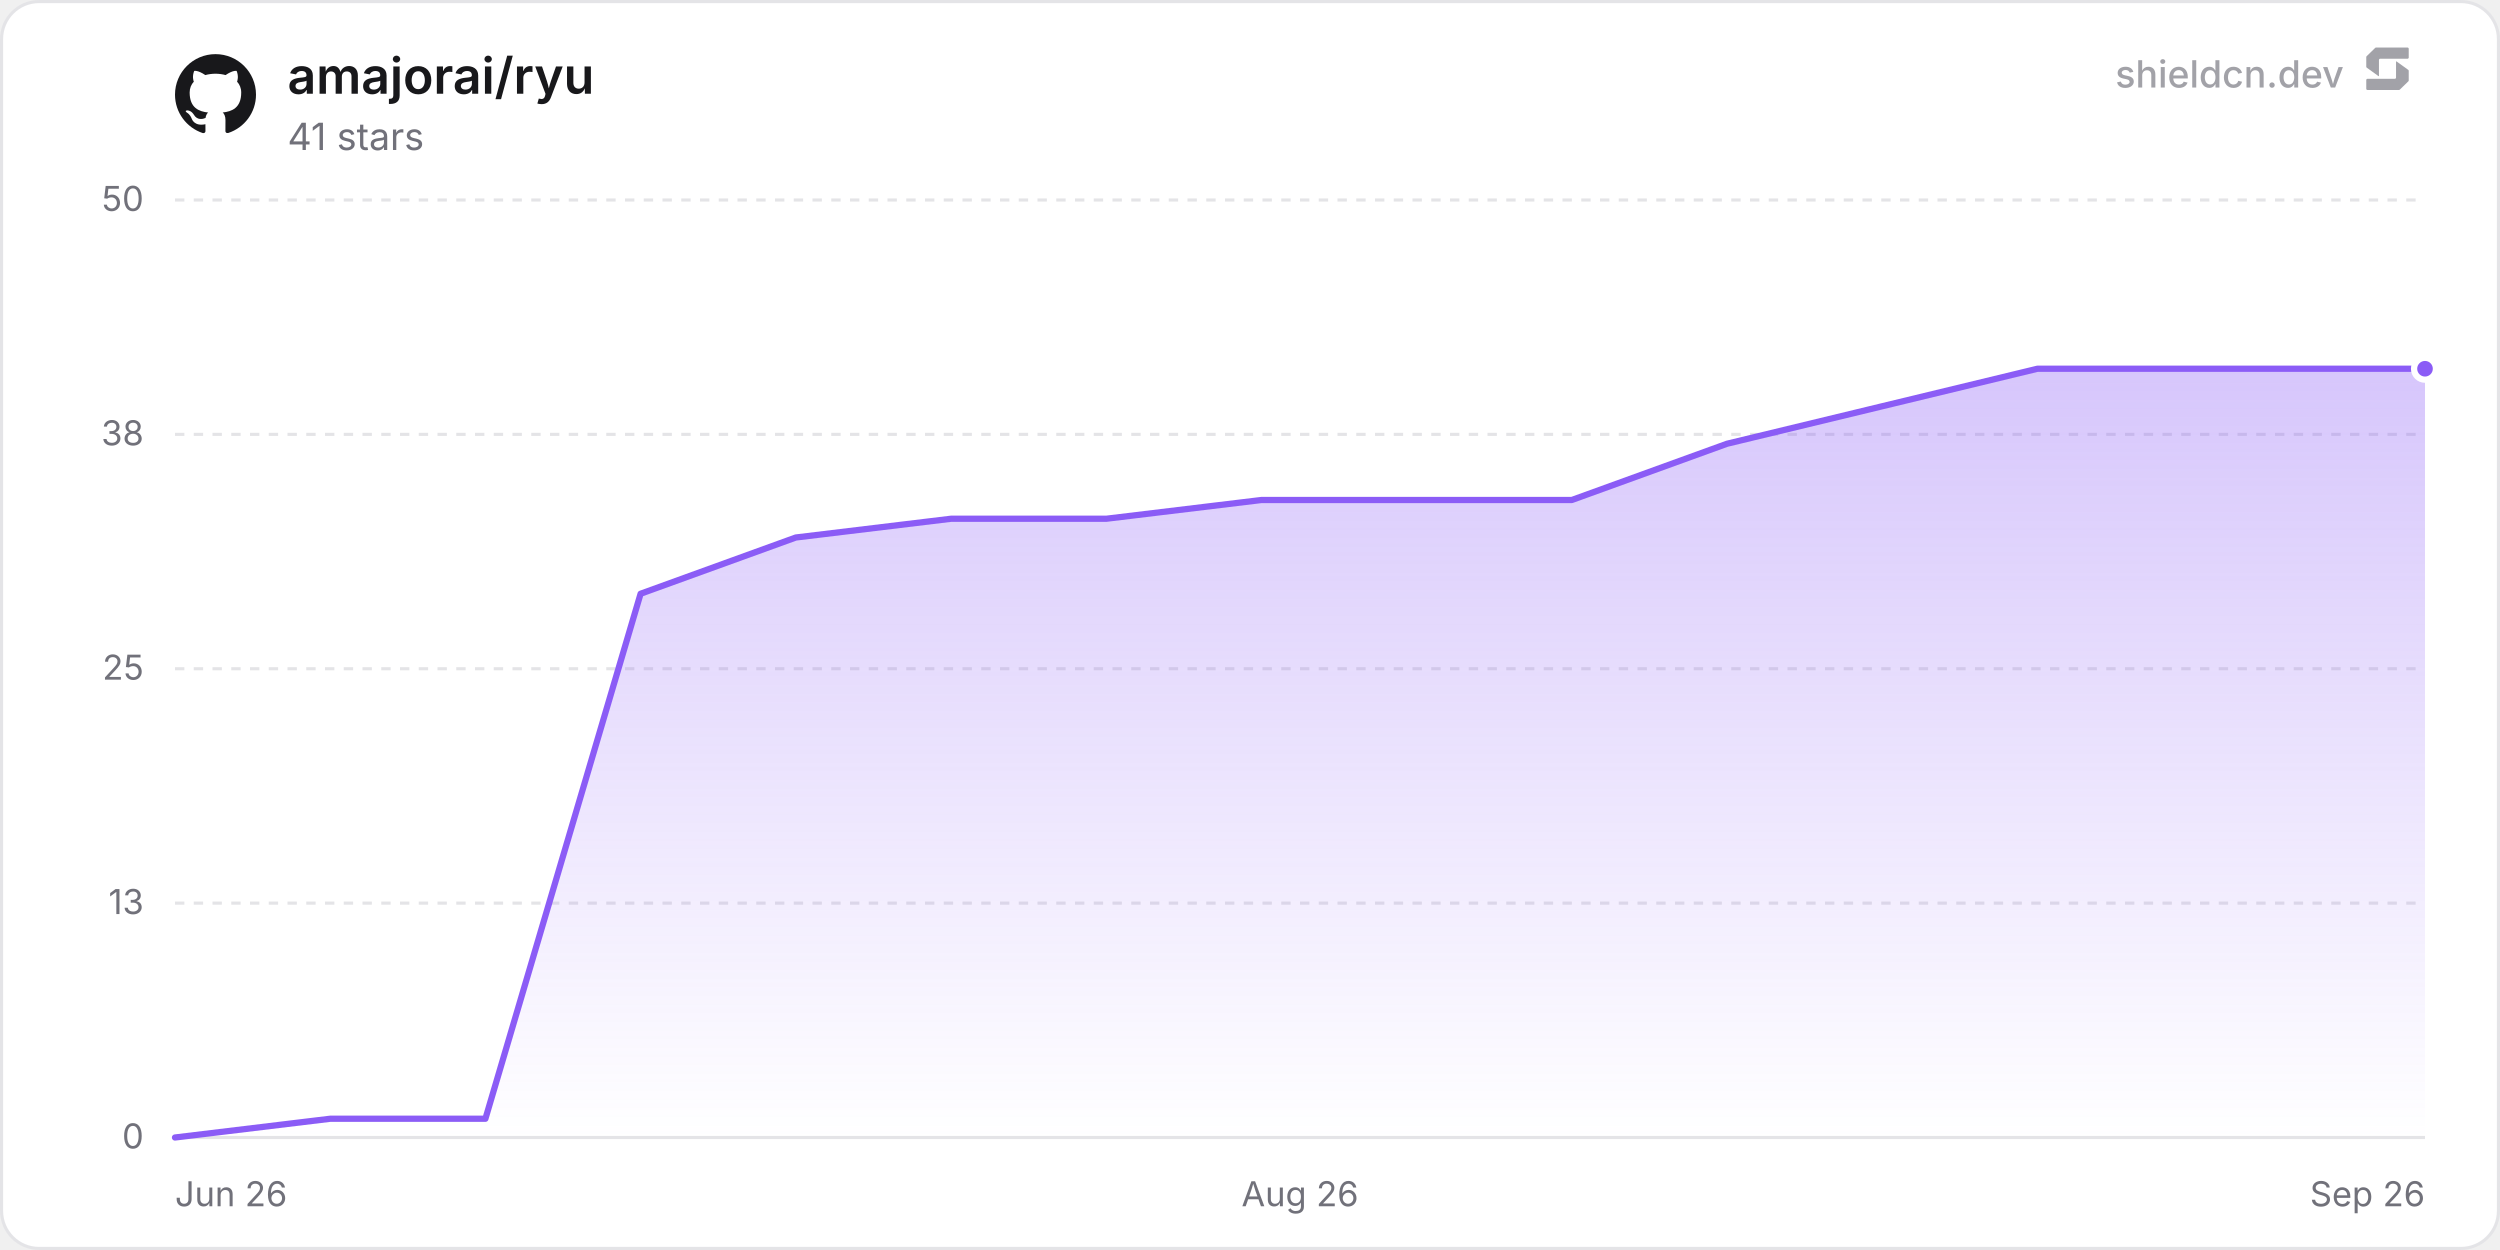
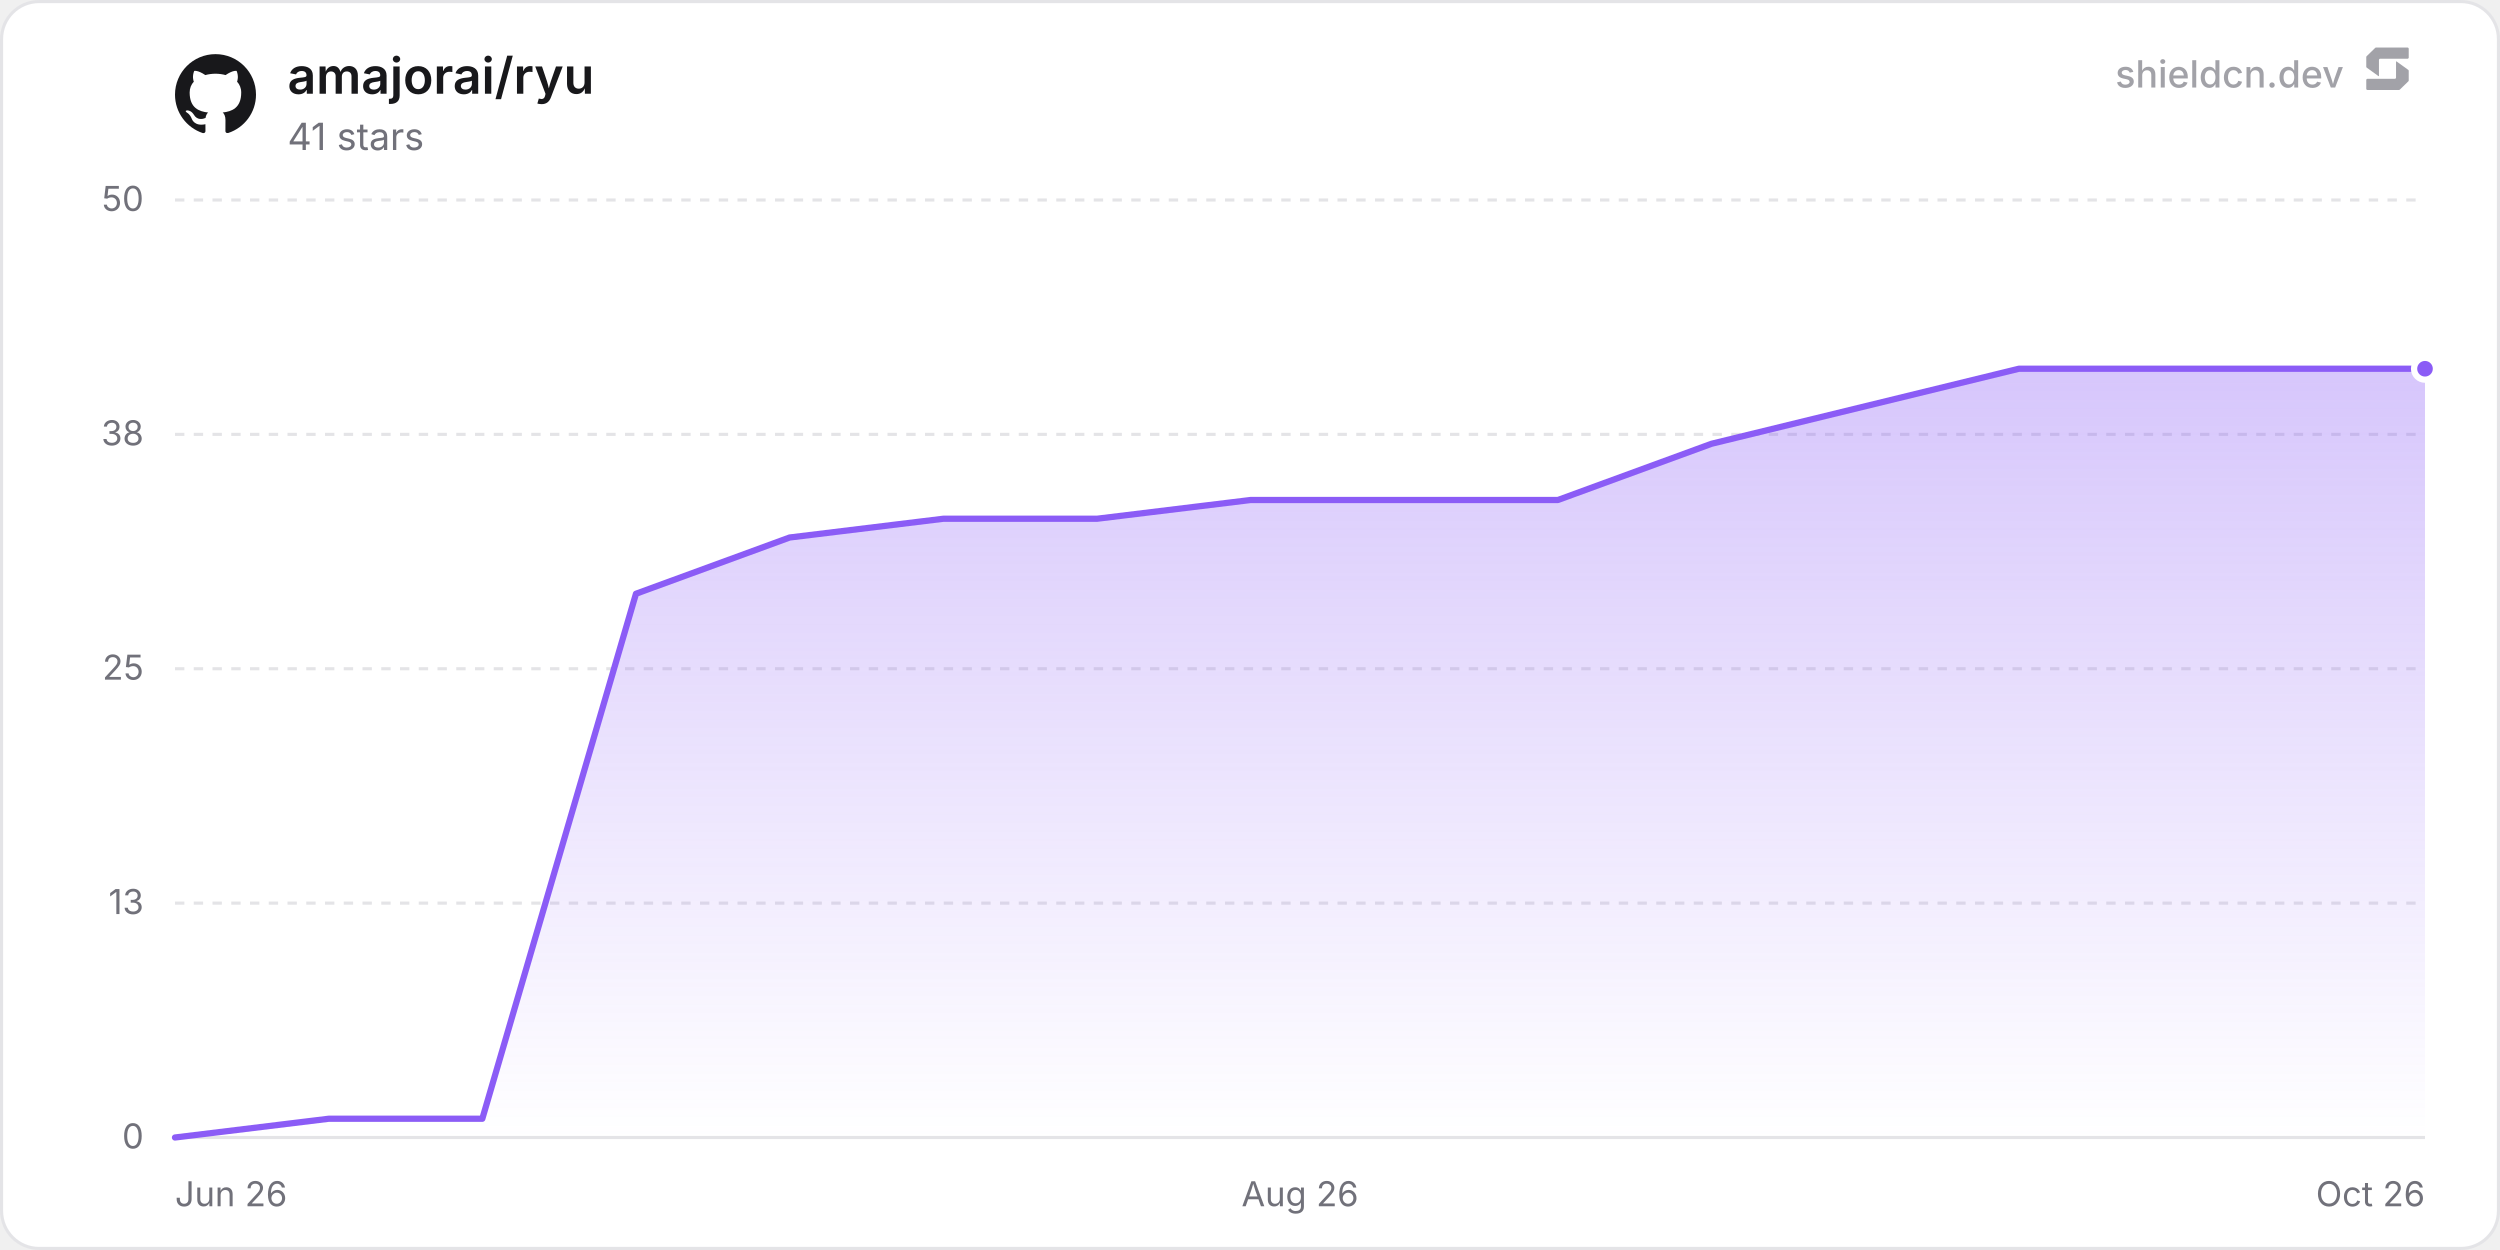
<svg xmlns="http://www.w3.org/2000/svg" width="800" height="400" viewBox="0 0 800 400" role="img" aria-label="amajorai/ryu">
  <defs>
    <linearGradient id="chartFill0" x1="0" y1="0" x2="0" y2="1">
      <stop offset="0%" stop-color="rgba(139, 92, 246, 0.35)" />
      <stop offset="100%" stop-color="rgba(139, 92, 246, 0)" />
    </linearGradient>
  </defs>
  <rect x="0.5" y="0.5" width="799" height="399" rx="12" fill="#ffffff" stroke="#e4e4e7" stroke-width="1" />
  <line x1="56" y1="364" x2="776" y2="364" stroke="#e4e4e7" stroke-width="1" />
  <text x="46" y="367.5" text-anchor="end" font-size="11" fill="#71717a" font-family="'Inter', ui-sans-serif, system-ui, -apple-system, BlinkMacSystemFont, 'Segoe UI', Roboto, Helvetica, Arial, sans-serif">0</text>
  <line x1="56" y1="289" x2="776" y2="289" stroke="#e4e4e7" stroke-width="1" stroke-dasharray="3 3" />
  <text x="46" y="292.5" text-anchor="end" font-size="11" fill="#71717a" font-family="'Inter', ui-sans-serif, system-ui, -apple-system, BlinkMacSystemFont, 'Segoe UI', Roboto, Helvetica, Arial, sans-serif">13</text>
  <line x1="56" y1="214" x2="776" y2="214" stroke="#e4e4e7" stroke-width="1" stroke-dasharray="3 3" />
  <text x="46" y="217.5" text-anchor="end" font-size="11" fill="#71717a" font-family="'Inter', ui-sans-serif, system-ui, -apple-system, BlinkMacSystemFont, 'Segoe UI', Roboto, Helvetica, Arial, sans-serif">25</text>
  <line x1="56" y1="139" x2="776" y2="139" stroke="#e4e4e7" stroke-width="1" stroke-dasharray="3 3" />
  <text x="46" y="142.5" text-anchor="end" font-size="11" fill="#71717a" font-family="'Inter', ui-sans-serif, system-ui, -apple-system, BlinkMacSystemFont, 'Segoe UI', Roboto, Helvetica, Arial, sans-serif">38</text>
  <line x1="56" y1="64" x2="776" y2="64" stroke="#e4e4e7" stroke-width="1" stroke-dasharray="3 3" />
  <text x="46" y="67.5" text-anchor="end" font-size="11" fill="#71717a" font-family="'Inter', ui-sans-serif, system-ui, -apple-system, BlinkMacSystemFont, 'Segoe UI', Roboto, Helvetica, Arial, sans-serif">50</text>
  <text x="56" y="386" text-anchor="start" font-size="11" fill="#71717a" font-family="'Inter', ui-sans-serif, system-ui, -apple-system, BlinkMacSystemFont, 'Segoe UI', Roboto, Helvetica, Arial, sans-serif">Jun 26</text>
  <text x="416" y="386" text-anchor="middle" font-size="11" fill="#71717a" font-family="'Inter', ui-sans-serif, system-ui, -apple-system, BlinkMacSystemFont, 'Segoe UI', Roboto, Helvetica, Arial, sans-serif">Aug 26</text>
-   <text x="776" y="386" text-anchor="end" font-size="11" fill="#71717a" font-family="'Inter', ui-sans-serif, system-ui, -apple-system, BlinkMacSystemFont, 'Segoe UI', Roboto, Helvetica, Arial, sans-serif">Sep 26</text>
-   <path d="M56 364 L105.66 358 L155.33 358 L204.99 190 L254.66 172 L304.32 166 L353.99 166 L403.65 160 L453.31 160 L502.98 160 L552.64 142 L602.31 130 L651.97 118 L701.64 118 L751.3 118 L776 118 L776 364 L56 364 Z" fill="url(#chartFill0)" />
-   <path d="M56 364 L105.66 358 L155.33 358 L204.99 190 L254.66 172 L304.32 166 L353.99 166 L403.65 160 L453.31 160 L502.98 160 L552.64 142 L602.31 130 L651.97 118 L701.64 118 L751.3 118 L776 118" fill="none" stroke="#8b5cf6" stroke-width="2" stroke-linejoin="round" stroke-linecap="round" />
+   <text x="776" y="386" text-anchor="end" font-size="11" fill="#71717a" font-family="'Inter', ui-sans-serif, system-ui, -apple-system, BlinkMacSystemFont, 'Segoe UI', Roboto, Helvetica, Arial, sans-serif">Oct 26</text>
+   <path d="M56 364 L105.17 358 L154.34 358 L203.51 190 L252.68 172 L301.85 166 L351.02 166 L400.19 160 L449.36 160 L498.53 160 L547.7 142 L596.87 130 L646.04 118 L695.21 118 L744.38 118 L776 118 L776 364 L56 364 Z" fill="url(#chartFill0)" />
+   <path d="M56 364 L105.17 358 L154.34 358 L203.51 190 L252.68 172 L301.85 166 L351.02 166 L400.19 160 L449.36 160 L498.53 160 L547.7 142 L596.87 130 L646.04 118 L695.21 118 L744.38 118 L776 118" fill="none" stroke="#8b5cf6" stroke-width="2" stroke-linejoin="round" stroke-linecap="round" />
  <circle cx="776" cy="118" r="3.5" fill="#8b5cf6" stroke="#ffffff" stroke-width="2" />
  <g transform="translate(56, 17) scale(1.08)" fill="#18181b">
    <path d="M12 .297c-6.63 0-12 5.373-12 12 0 5.303 3.438 9.8 8.205 11.385.6.113.82-.258.82-.577 0-.285-.01-1.04-.015-2.04-3.338.724-4.042-1.61-4.042-1.61C4.422 18.07 3.633 17.7 3.633 17.7c-1.087-.744.084-.729.084-.729 1.205.084 1.838 1.236 1.838 1.236 1.07 1.835 2.809 1.305 3.495.998.108-.776.417-1.305.76-1.605-2.665-.3-5.466-1.332-5.466-5.93 0-1.31.465-2.38 1.235-3.22-.135-.303-.54-1.523.105-3.176 0 0 1.005-.322 3.3 1.23.96-.267 1.98-.399 3-.405 1.02.006 2.04.138 3 .405 2.28-1.552 3.285-1.23 3.285-1.23.645 1.653.24 2.873.12 3.176.765.84 1.23 1.91 1.23 3.22 0 4.61-2.805 5.625-5.475 5.92.42.36.81 1.096.81 2.22 0 1.606-.015 2.896-.015 3.286 0 .315.21.69.825.57C20.565 22.092 24 17.592 24 12.297c0-6.627-5.373-12-12-12" />
  </g>
  <text x="92" y="30" font-size="16" font-weight="600" fill="#18181b" font-family="'Inter', ui-sans-serif, system-ui, -apple-system, BlinkMacSystemFont, 'Segoe UI', Roboto, Helvetica, Arial, sans-serif">amajorai/ryu</text>
  <text x="92" y="48" font-size="12" fill="#71717a" font-family="'Inter', ui-sans-serif, system-ui, -apple-system, BlinkMacSystemFont, 'Segoe UI', Roboto, Helvetica, Arial, sans-serif">41 stars</text>
  <g fill-opacity="0.65">
    <text x="750" y="28" text-anchor="end" font-size="12" font-weight="500" fill="#71717a" font-family="'Inter', ui-sans-serif, system-ui, -apple-system, BlinkMacSystemFont, 'Segoe UI', Roboto, Helvetica, Arial, sans-serif">shieldcn.dev</text>
    <g transform="translate(756, 14) scale(0.01)" fill="#71717a">
      <path d="M1088.4,565.1c-6.5-4.7-15.5,0-15.5,7.9v510.2c0,21.3-18.1,38.6-40.4,38.6H160.9c-22.3,0-40.4,17.3-40.4,38.6v280.8c0,21.3,18.1,38.6,40.4,38.6h1004.5c10.8,0,21.2-4.2,28.8-11.6l273.4-266.3c7.4-7.2,11.6-16.9,11.6-27v-308.7c0-12.1-5.9-23.5-16.1-30.8l-374.7-270.3Z" />
      <path d="M511.2,1035.9c6.5,4.7,15.5,0,15.5-7.9v-510.2c0-21.3,18.1-38.6,40.4-38.6h871.7c22.3,0,40.4-17.3,40.4-38.6V159.7c0-21.3-18.1-38.6-40.4-38.6H434.3c-10.8,0-21.2,4.2-28.8,11.6L132,399c-7.4,7.2-11.6,16.9-11.6,27v308.7c0,12.1,5.9,23.5,16.1,30.8l374.7,270.3Z" />
    </g>
  </g>
</svg>
